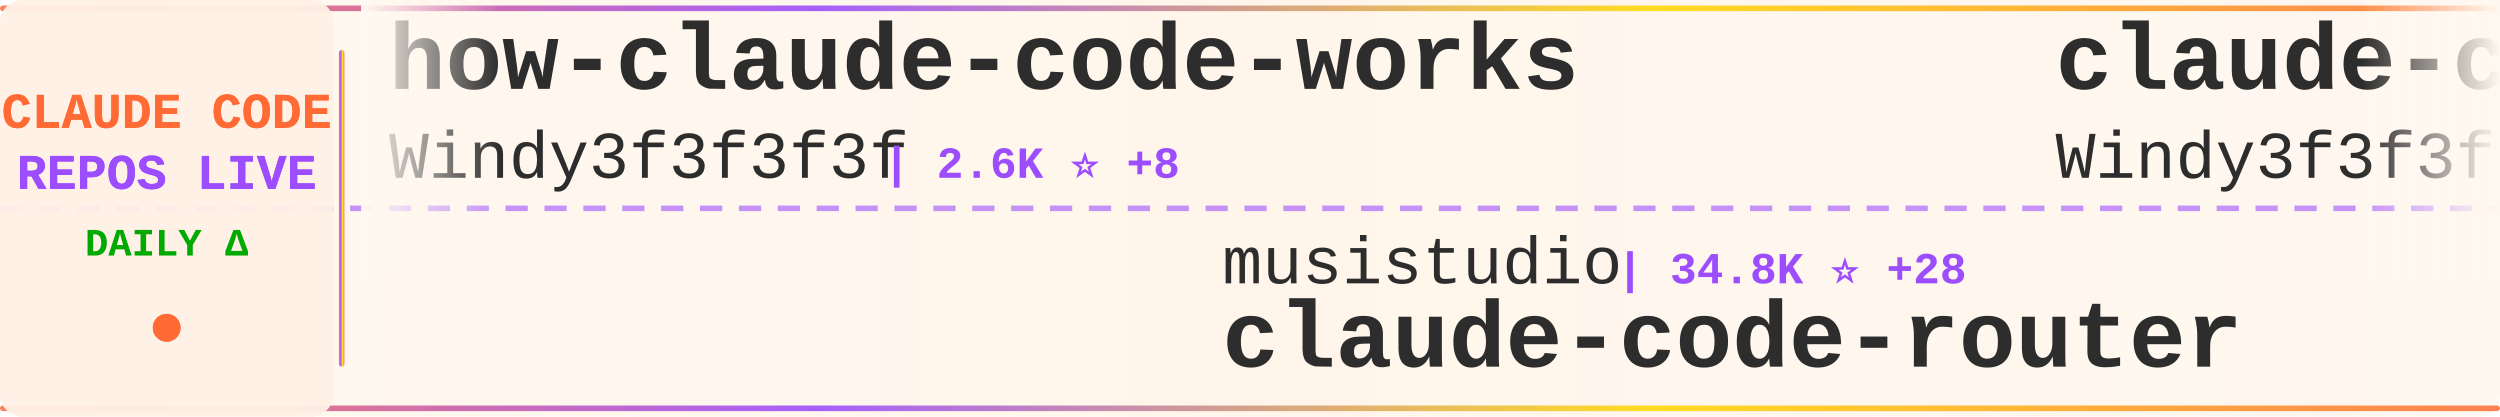
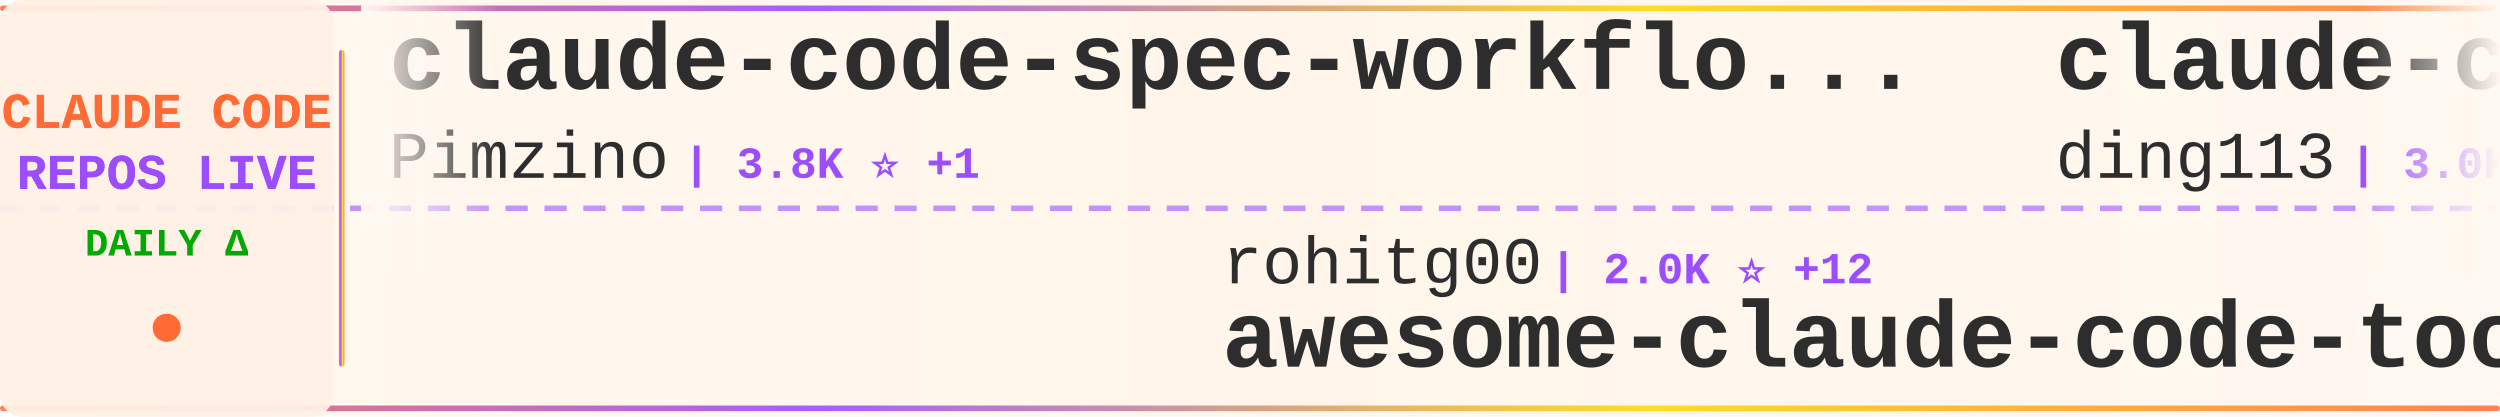
<svg xmlns="http://www.w3.org/2000/svg" width="900" height="150">
  <defs>
    <linearGradient id="tickerBg" x1="0%" y1="0%" x2="100%" y2="0%">
      <stop offset="0%" style="stop-color:#fff8f0;stop-opacity:0.98" />
      <stop offset="50%" style="stop-color:#fff5eb;stop-opacity:1" />
      <stop offset="100%" style="stop-color:#fff8f0;stop-opacity:0.98" />
    </linearGradient>
    <linearGradient id="borderGrad" x1="0%" y1="0%" x2="100%" y2="0%">
      <stop offset="0%" style="stop-color:#FF6B35;stop-opacity:0.85">
        <animate attributeName="stop-opacity" values="0.85;1;0.85" dur="2s" repeatCount="indefinite" />
      </stop>
      <stop offset="33%" style="stop-color:#9C4EFF;stop-opacity:0.9">
        <animate attributeName="stop-opacity" values="0.9;1;0.9" dur="2.2s" repeatCount="indefinite" />
      </stop>
      <stop offset="66%" style="stop-color:#FFD700;stop-opacity:0.85">
        <animate attributeName="stop-opacity" values="0.85;1;0.85" dur="1.8s" repeatCount="indefinite" />
      </stop>
      <stop offset="100%" style="stop-color:#FF6B35;stop-opacity:0.85">
        <animate attributeName="stop-opacity" values="0.85;1;0.85" dur="2s" repeatCount="indefinite" />
      </stop>
    </linearGradient>
    <filter id="textGlow">
      <feGaussianBlur stdDeviation="0.15" result="coloredBlur" />
      <feMerge>
        <feMergeNode in="coloredBlur" />
        <feMergeNode in="SourceGraphic" />
      </feMerge>
    </filter>
    <filter id="metricGlow">
      <feGaussianBlur stdDeviation="0.2" result="coloredBlur" />
      <feMerge>
        <feMergeNode in="coloredBlur" />
        <feMergeNode in="SourceGraphic" />
      </feMerge>
    </filter>
    <linearGradient id="leftFade" x1="0%" y1="0%" x2="100%" y2="0%">
      <stop offset="0%" style="stop-color:#fff8f0;stop-opacity:1" />
      <stop offset="100%" style="stop-color:#fff8f0;stop-opacity:0" />
    </linearGradient>
    <linearGradient id="rightFade" x1="0%" y1="0%" x2="100%" y2="0%">
      <stop offset="0%" style="stop-color:#fff8f0;stop-opacity:0" />
      <stop offset="100%" style="stop-color:#fff8f0;stop-opacity:1" />
    </linearGradient>
  </defs>
  <rect width="900" height="150" fill="url(#tickerBg)" rx="8" />
  <rect x="0" y="2" width="900" height="2" fill="url(#borderGrad)" rx="1" />
  <rect x="0" y="146" width="900" height="2" fill="url(#borderGrad)" rx="1" />
  <line x1="0" y1="75" x2="900" y2="75" stroke="#9C4EFF" stroke-width="2" stroke-dasharray="8 6" opacity="0.6" />
  <rect x="0" y="0" width="120" height="150" fill="#fff0e6" opacity="0.95" rx="8" />
  <text x="60" y="46" font-family="'Courier New', monospace" font-size="18" font-weight="bold" fill="#FF6B35" text-anchor="middle" filter="url(#textGlow)">
    CLAUDE CODE
  </text>
  <text x="60" y="68" font-family="'Courier New', monospace" font-size="18" font-weight="bold" fill="#9C4EFF" text-anchor="middle" filter="url(#textGlow)">
    REPOS LIVE
  </text>
  <text x="60" y="92" font-family="'Courier New', monospace" font-size="14" font-weight="bold" fill="#00aa00" text-anchor="middle">
    DAILY Δ
  </text>
  <circle cx="60" cy="118" r="5" fill="#FF6B35" filter="url(#metricGlow)">
    <animate attributeName="r" values="4;6;4" dur="1.5s" repeatCount="indefinite" />
    <animate attributeName="opacity" values="0.6;1;0.6" dur="1.5s" repeatCount="indefinite" />
  </circle>
  <rect x="122" y="18" width="2" height="114" fill="url(#borderGrad)" rx="1" />
  <clipPath id="tickerClip">
    <rect x="130" y="0" width="770" height="150" />
  </clipPath>
  <g clip-path="url(#tickerClip)">
    <g id="tickerItems">
      <animateTransform attributeName="transform" attributeType="XML" type="translate" from="0 0" to="-3000 0" dur="54s" repeatCount="indefinite" />
      <g transform="translate(0, 0)">
-         <text x="140" y="32" font-family="'Courier New', monospace" font-size="34" font-weight="bold" fill="#2d2d2d">how-claude-code-works</text>
-         <text x="140" y="64" font-family="'Courier New', monospace" font-size="24" font-weight="normal" fill="#2d2d2d" opacity="1.0">Windy3f3f3f3f</text>
-         <text x="318" y="64" font-family="'Courier New', monospace" font-size="16" font-weight="bold" fill="#9C4EFF"> | 2.6K ⭐ +8</text>
+         <text x="140" y="32" font-family="'Courier New', monospace" font-size="34" font-weight="bold" fill="#2d2d2d">claude-code-spec-workflo...</text>
+         <text x="140" y="64" font-family="'Courier New', monospace" font-size="24" font-weight="normal" fill="#2d2d2d" opacity="1.0">Pimzino</text>
+         <text x="246" y="64" font-family="'Courier New', monospace" font-size="16" font-weight="bold" fill="#9C4EFF"> | 3.8K ⭐ +1</text>
      </g>
      <g transform="translate(300, 0)">
-         <text x="140" y="102" font-family="'Courier New', monospace" font-size="24" font-weight="normal" fill="#2d2d2d" opacity="1.0">musistudio</text>
-         <text x="282" y="102" font-family="'Courier New', monospace" font-size="16" font-weight="bold" fill="#9C4EFF"> | 34.8K ⭐ +28</text>
-         <text x="140" y="132" font-family="'Courier New', monospace" font-size="34" font-weight="bold" fill="#2d2d2d">claude-code-router</text>
+         <text x="140" y="102" font-family="'Courier New', monospace" font-size="24" font-weight="normal" fill="#2d2d2d" opacity="1.0">rohitg00</text>
+         <text x="258" y="102" font-family="'Courier New', monospace" font-size="16" font-weight="bold" fill="#9C4EFF"> | 2.0K ⭐ +12</text>
+         <text x="140" y="132" font-family="'Courier New', monospace" font-size="34" font-weight="bold" fill="#2d2d2d">awesome-claude-code-tool...</text>
      </g>
      <g transform="translate(600, 0)">
-         <text x="140" y="32" font-family="'Courier New', monospace" font-size="34" font-weight="bold" fill="#2d2d2d">claude-code-from-scratch</text>
-         <text x="140" y="64" font-family="'Courier New', monospace" font-size="24" font-weight="normal" fill="#2d2d2d" opacity="1.0">Windy3f3f3f3f</text>
-         <text x="318" y="64" font-family="'Courier New', monospace" font-size="16" font-weight="bold" fill="#9C4EFF"> | 1.4K ⭐ +9</text>
+         <text x="140" y="32" font-family="'Courier New', monospace" font-size="34" font-weight="bold" fill="#2d2d2d">claude-code-hub</text>
+         <text x="140" y="64" font-family="'Courier New', monospace" font-size="24" font-weight="normal" fill="#2d2d2d" opacity="1.0">ding113</text>
+         <text x="246" y="64" font-family="'Courier New', monospace" font-size="16" font-weight="bold" fill="#9C4EFF"> | 3.0K ⭐ +12</text>
      </g>
      <g transform="translate(900, 0)">
-         <text x="140" y="102" font-family="'Courier New', monospace" font-size="24" font-weight="normal" fill="#2d2d2d" opacity="1.0">jarmuine</text>
-         <text x="258" y="102" font-family="'Courier New', monospace" font-size="16" font-weight="bold" fill="#9C4EFF"> | 2.2K ⭐ +5</text>
+         <text x="140" y="102" font-family="'Courier New', monospace" font-size="24" font-weight="normal" fill="#2d2d2d" opacity="1.0">huangjia2019</text>
+         <text x="306" y="102" font-family="'Courier New', monospace" font-size="16" font-weight="bold" fill="#9C4EFF"> | 809 ⭐ +8</text>
+         <text x="140" y="132" font-family="'Courier New', monospace" font-size="34" font-weight="bold" fill="#2d2d2d">claude-code-engineering</text>
+       </g>
+       <g transform="translate(1200, 0)">
+         <text x="140" y="32" font-family="'Courier New', monospace" font-size="34" font-weight="bold" fill="#2d2d2d">claude-code-tudou</text>
+         <text x="140" y="64" font-family="'Courier New', monospace" font-size="24" font-weight="normal" fill="#2d2d2d" opacity="1.0">AICoderTudou</text>
+         <text x="306" y="64" font-family="'Courier New', monospace" font-size="16" font-weight="bold" fill="#9C4EFF"> | 500 ⭐</text>
+       </g>
+       <g transform="translate(1500, 0)">
+         <text x="140" y="102" font-family="'Courier New', monospace" font-size="24" font-weight="normal" fill="#2d2d2d" opacity="1.0">lowcortisolprogrammer</text>
+         <text x="414" y="102" font-family="'Courier New', monospace" font-size="16" font-weight="bold" fill="#9C4EFF"> | 172 ⭐</text>
        <text x="140" y="132" font-family="'Courier New', monospace" font-size="34" font-weight="bold" fill="#2d2d2d">claude-code</text>
      </g>
-       <g transform="translate(1200, 0)">
-         <text x="140" y="32" font-family="'Courier New', monospace" font-size="34" font-weight="bold" fill="#2d2d2d">Auto-claude-code-researc...</text>
-         <text x="140" y="64" font-family="'Courier New', monospace" font-size="24" font-weight="normal" fill="#2d2d2d" opacity="1.0">wanshuiyin</text>
-         <text x="282" y="64" font-family="'Courier New', monospace" font-size="16" font-weight="bold" fill="#9C4EFF"> | 11.8K ⭐ +109</text>
-       </g>
-       <g transform="translate(1500, 0)">
-         <text x="140" y="102" font-family="'Courier New', monospace" font-size="24" font-weight="normal" fill="#2d2d2d" opacity="1.0">router-for-me</text>
-         <text x="318" y="102" font-family="'Courier New', monospace" font-size="16" font-weight="bold" fill="#9C4EFF"> | 37.0K ⭐ +319</text>
-         <text x="140" y="132" font-family="'Courier New', monospace" font-size="34" font-weight="bold" fill="#2d2d2d">CLIProxyAPI</text>
-       </g>
      <g transform="translate(1800, 0)">
-         <text x="140" y="32" font-family="'Courier New', monospace" font-size="34" font-weight="bold" fill="#2d2d2d">claude-code-infrastructu...</text>
-         <text x="140" y="64" font-family="'Courier New', monospace" font-size="24" font-weight="normal" fill="#2d2d2d" opacity="1.0">diet103</text>
-         <text x="246" y="64" font-family="'Courier New', monospace" font-size="16" font-weight="bold" fill="#9C4EFF"> | 9.7K ⭐ +3</text>
+         <text x="140" y="32" font-family="'Courier New', monospace" font-size="34" font-weight="bold" fill="#2d2d2d">claude_code_src</text>
+         <text x="140" y="64" font-family="'Courier New', monospace" font-size="24" font-weight="normal" fill="#2d2d2d" opacity="1.0">ponponon</text>
+         <text x="258" y="64" font-family="'Courier New', monospace" font-size="16" font-weight="bold" fill="#9C4EFF"> | 2.3K ⭐ +2</text>
      </g>
      <g transform="translate(2100, 0)">
-         <text x="140" y="102" font-family="'Courier New', monospace" font-size="24" font-weight="normal" fill="#2d2d2d" opacity="1.0">1rgs</text>
-         <text x="210" y="102" font-family="'Courier New', monospace" font-size="16" font-weight="bold" fill="#9C4EFF"> | 3.6K ⭐</text>
-         <text x="140" y="132" font-family="'Courier New', monospace" font-size="34" font-weight="bold" fill="#2d2d2d">claude-code-proxy</text>
+         <text x="140" y="102" font-family="'Courier New', monospace" font-size="24" font-weight="normal" fill="#2d2d2d" opacity="1.0">anthropics</text>
+         <text x="282" y="102" font-family="'Courier New', monospace" font-size="16" font-weight="bold" fill="#9C4EFF"> | 7.9K ⭐ +15</text>
+         <text x="140" y="132" font-family="'Courier New', monospace" font-size="34" font-weight="bold" fill="#2d2d2d">claude-code-action</text>
      </g>
      <g transform="translate(2400, 0)">
        <text x="140" y="32" font-family="'Courier New', monospace" font-size="34" font-weight="bold" fill="#2d2d2d">claude-code</text>
-         <text x="140" y="64" font-family="'Courier New', monospace" font-size="24" font-weight="normal" fill="#2d2d2d" opacity="1.0">lowcortisolprogrammer</text>
-         <text x="414" y="64" font-family="'Courier New', monospace" font-size="16" font-weight="bold" fill="#9C4EFF"> | 172 ⭐</text>
+         <text x="140" y="64" font-family="'Courier New', monospace" font-size="24" font-weight="normal" fill="#2d2d2d" opacity="1.0">yasasbanukaofficial</text>
+         <text x="390" y="64" font-family="'Courier New', monospace" font-size="16" font-weight="bold" fill="#9C4EFF"> | 3.5K ⭐ +16</text>
      </g>
      <g transform="translate(2700, 0)">
-         <text x="140" y="102" font-family="'Courier New', monospace" font-size="24" font-weight="normal" fill="#2d2d2d" opacity="1.0">Onewon</text>
-         <text x="234" y="102" font-family="'Courier New', monospace" font-size="16" font-weight="bold" fill="#9C4EFF"> | 182 ⭐ +1</text>
-         <text x="140" y="132" font-family="'Courier New', monospace" font-size="34" font-weight="bold" fill="#2d2d2d">claude-code</text>
+         <text x="140" y="102" font-family="'Courier New', monospace" font-size="24" font-weight="normal" fill="#2d2d2d" opacity="1.0">alejandrobalderas</text>
+         <text x="366" y="102" font-family="'Courier New', monospace" font-size="16" font-weight="bold" fill="#9C4EFF"> | 2.2K ⭐ +3</text>
+         <text x="140" y="132" font-family="'Courier New', monospace" font-size="34" font-weight="bold" fill="#2d2d2d">claude-code-from-source</text>
      </g>
      <g transform="translate(3000, 0)">
-         <text x="140" y="32" font-family="'Courier New', monospace" font-size="34" font-weight="bold" fill="#2d2d2d">how-claude-code-works</text>
-         <text x="140" y="64" font-family="'Courier New', monospace" font-size="24" font-weight="normal" fill="#2d2d2d" opacity="1.0">Windy3f3f3f3f</text>
-         <text x="318" y="64" font-family="'Courier New', monospace" font-size="16" font-weight="bold" fill="#9C4EFF"> | 2.6K ⭐ +8</text>
+         <text x="140" y="32" font-family="'Courier New', monospace" font-size="34" font-weight="bold" fill="#2d2d2d">claude-code-spec-workflo...</text>
+         <text x="140" y="64" font-family="'Courier New', monospace" font-size="24" font-weight="normal" fill="#2d2d2d" opacity="1.0">Pimzino</text>
+         <text x="246" y="64" font-family="'Courier New', monospace" font-size="16" font-weight="bold" fill="#9C4EFF"> | 3.8K ⭐ +1</text>
      </g>
      <g transform="translate(3300, 0)">
-         <text x="140" y="102" font-family="'Courier New', monospace" font-size="24" font-weight="normal" fill="#2d2d2d" opacity="1.0">musistudio</text>
-         <text x="282" y="102" font-family="'Courier New', monospace" font-size="16" font-weight="bold" fill="#9C4EFF"> | 34.8K ⭐ +28</text>
-         <text x="140" y="132" font-family="'Courier New', monospace" font-size="34" font-weight="bold" fill="#2d2d2d">claude-code-router</text>
+         <text x="140" y="102" font-family="'Courier New', monospace" font-size="24" font-weight="normal" fill="#2d2d2d" opacity="1.0">rohitg00</text>
+         <text x="258" y="102" font-family="'Courier New', monospace" font-size="16" font-weight="bold" fill="#9C4EFF"> | 2.0K ⭐ +12</text>
+         <text x="140" y="132" font-family="'Courier New', monospace" font-size="34" font-weight="bold" fill="#2d2d2d">awesome-claude-code-tool...</text>
      </g>
      <g transform="translate(3600, 0)">
-         <text x="140" y="32" font-family="'Courier New', monospace" font-size="34" font-weight="bold" fill="#2d2d2d">claude-code-from-scratch</text>
-         <text x="140" y="64" font-family="'Courier New', monospace" font-size="24" font-weight="normal" fill="#2d2d2d" opacity="1.0">Windy3f3f3f3f</text>
-         <text x="318" y="64" font-family="'Courier New', monospace" font-size="16" font-weight="bold" fill="#9C4EFF"> | 1.4K ⭐ +9</text>
+         <text x="140" y="32" font-family="'Courier New', monospace" font-size="34" font-weight="bold" fill="#2d2d2d">claude-code-hub</text>
+         <text x="140" y="64" font-family="'Courier New', monospace" font-size="24" font-weight="normal" fill="#2d2d2d" opacity="1.0">ding113</text>
+         <text x="246" y="64" font-family="'Courier New', monospace" font-size="16" font-weight="bold" fill="#9C4EFF"> | 3.0K ⭐ +12</text>
      </g>
      <g transform="translate(3900, 0)">
-         <text x="140" y="102" font-family="'Courier New', monospace" font-size="24" font-weight="normal" fill="#2d2d2d" opacity="1.0">jarmuine</text>
-         <text x="258" y="102" font-family="'Courier New', monospace" font-size="16" font-weight="bold" fill="#9C4EFF"> | 2.2K ⭐ +5</text>
-         <text x="140" y="132" font-family="'Courier New', monospace" font-size="34" font-weight="bold" fill="#2d2d2d">claude-code</text>
+         <text x="140" y="102" font-family="'Courier New', monospace" font-size="24" font-weight="normal" fill="#2d2d2d" opacity="1.0">huangjia2019</text>
+         <text x="306" y="102" font-family="'Courier New', monospace" font-size="16" font-weight="bold" fill="#9C4EFF"> | 809 ⭐ +8</text>
+         <text x="140" y="132" font-family="'Courier New', monospace" font-size="34" font-weight="bold" fill="#2d2d2d">claude-code-engineering</text>
      </g>
    </g>
  </g>
  <rect x="130" y="0" width="50" height="100" fill="url(#leftFade)" />
  <rect x="850" y="0" width="50" height="100" fill="url(#rightFade)" />
</svg>
